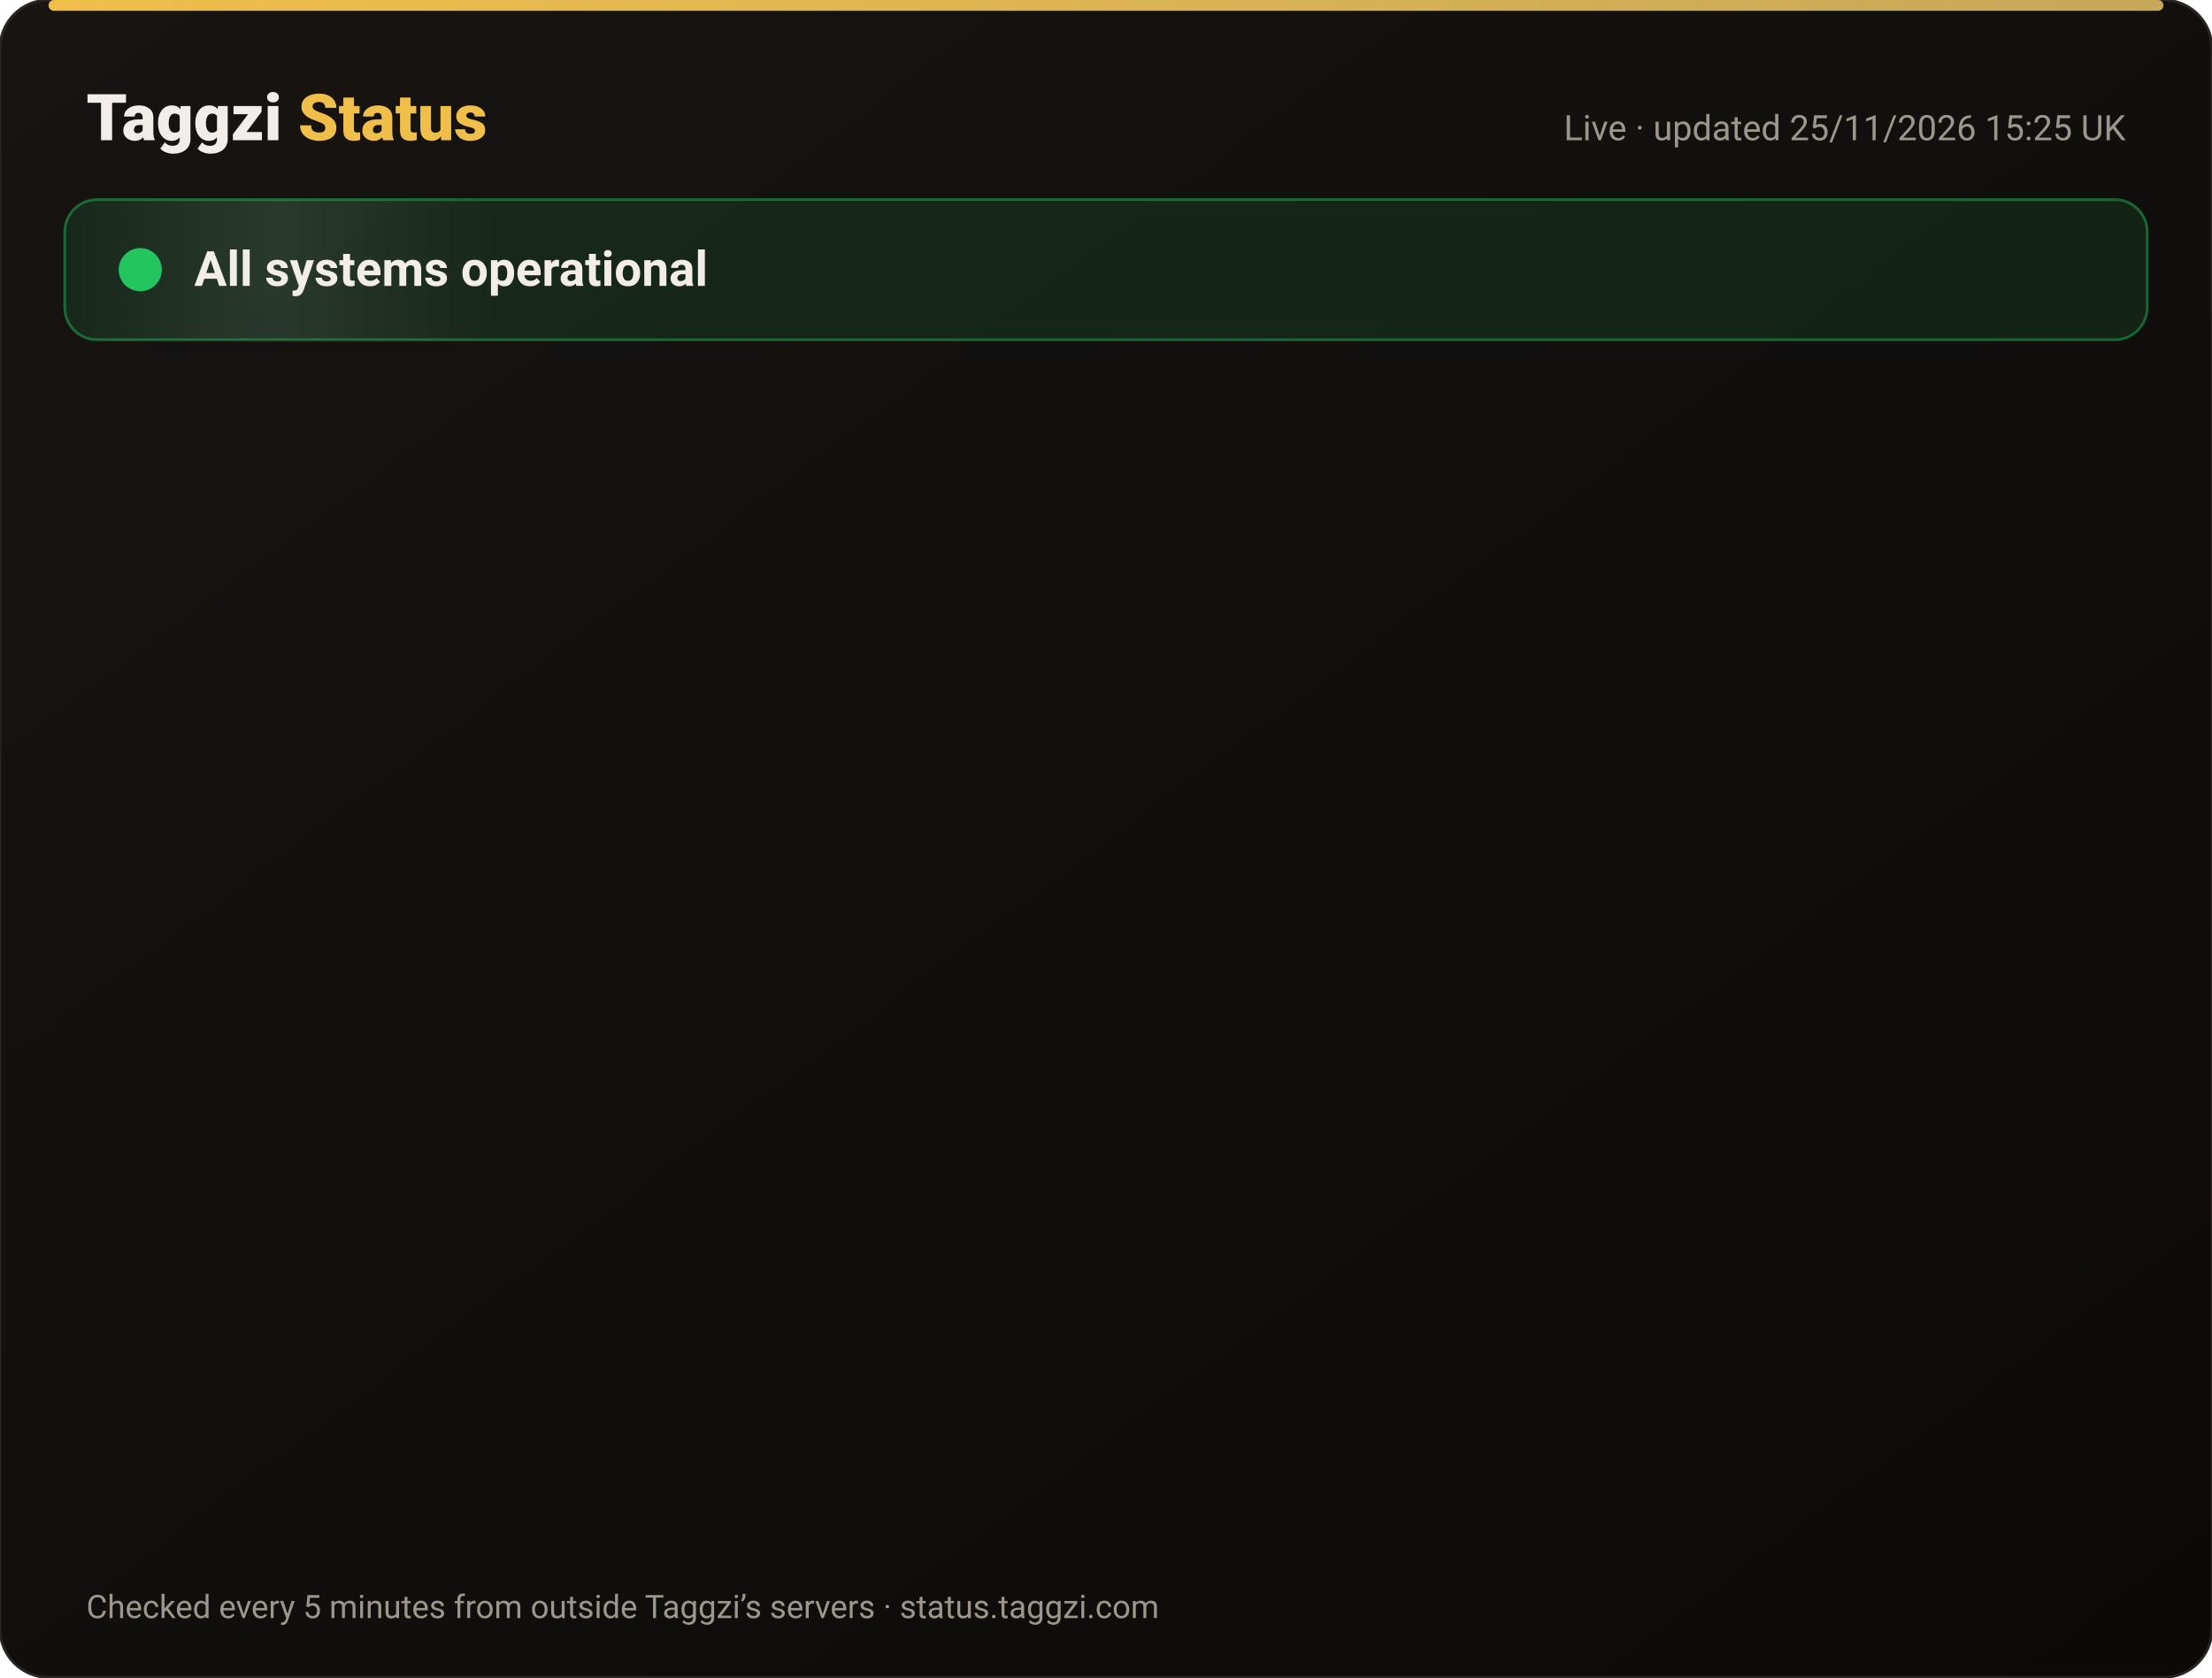
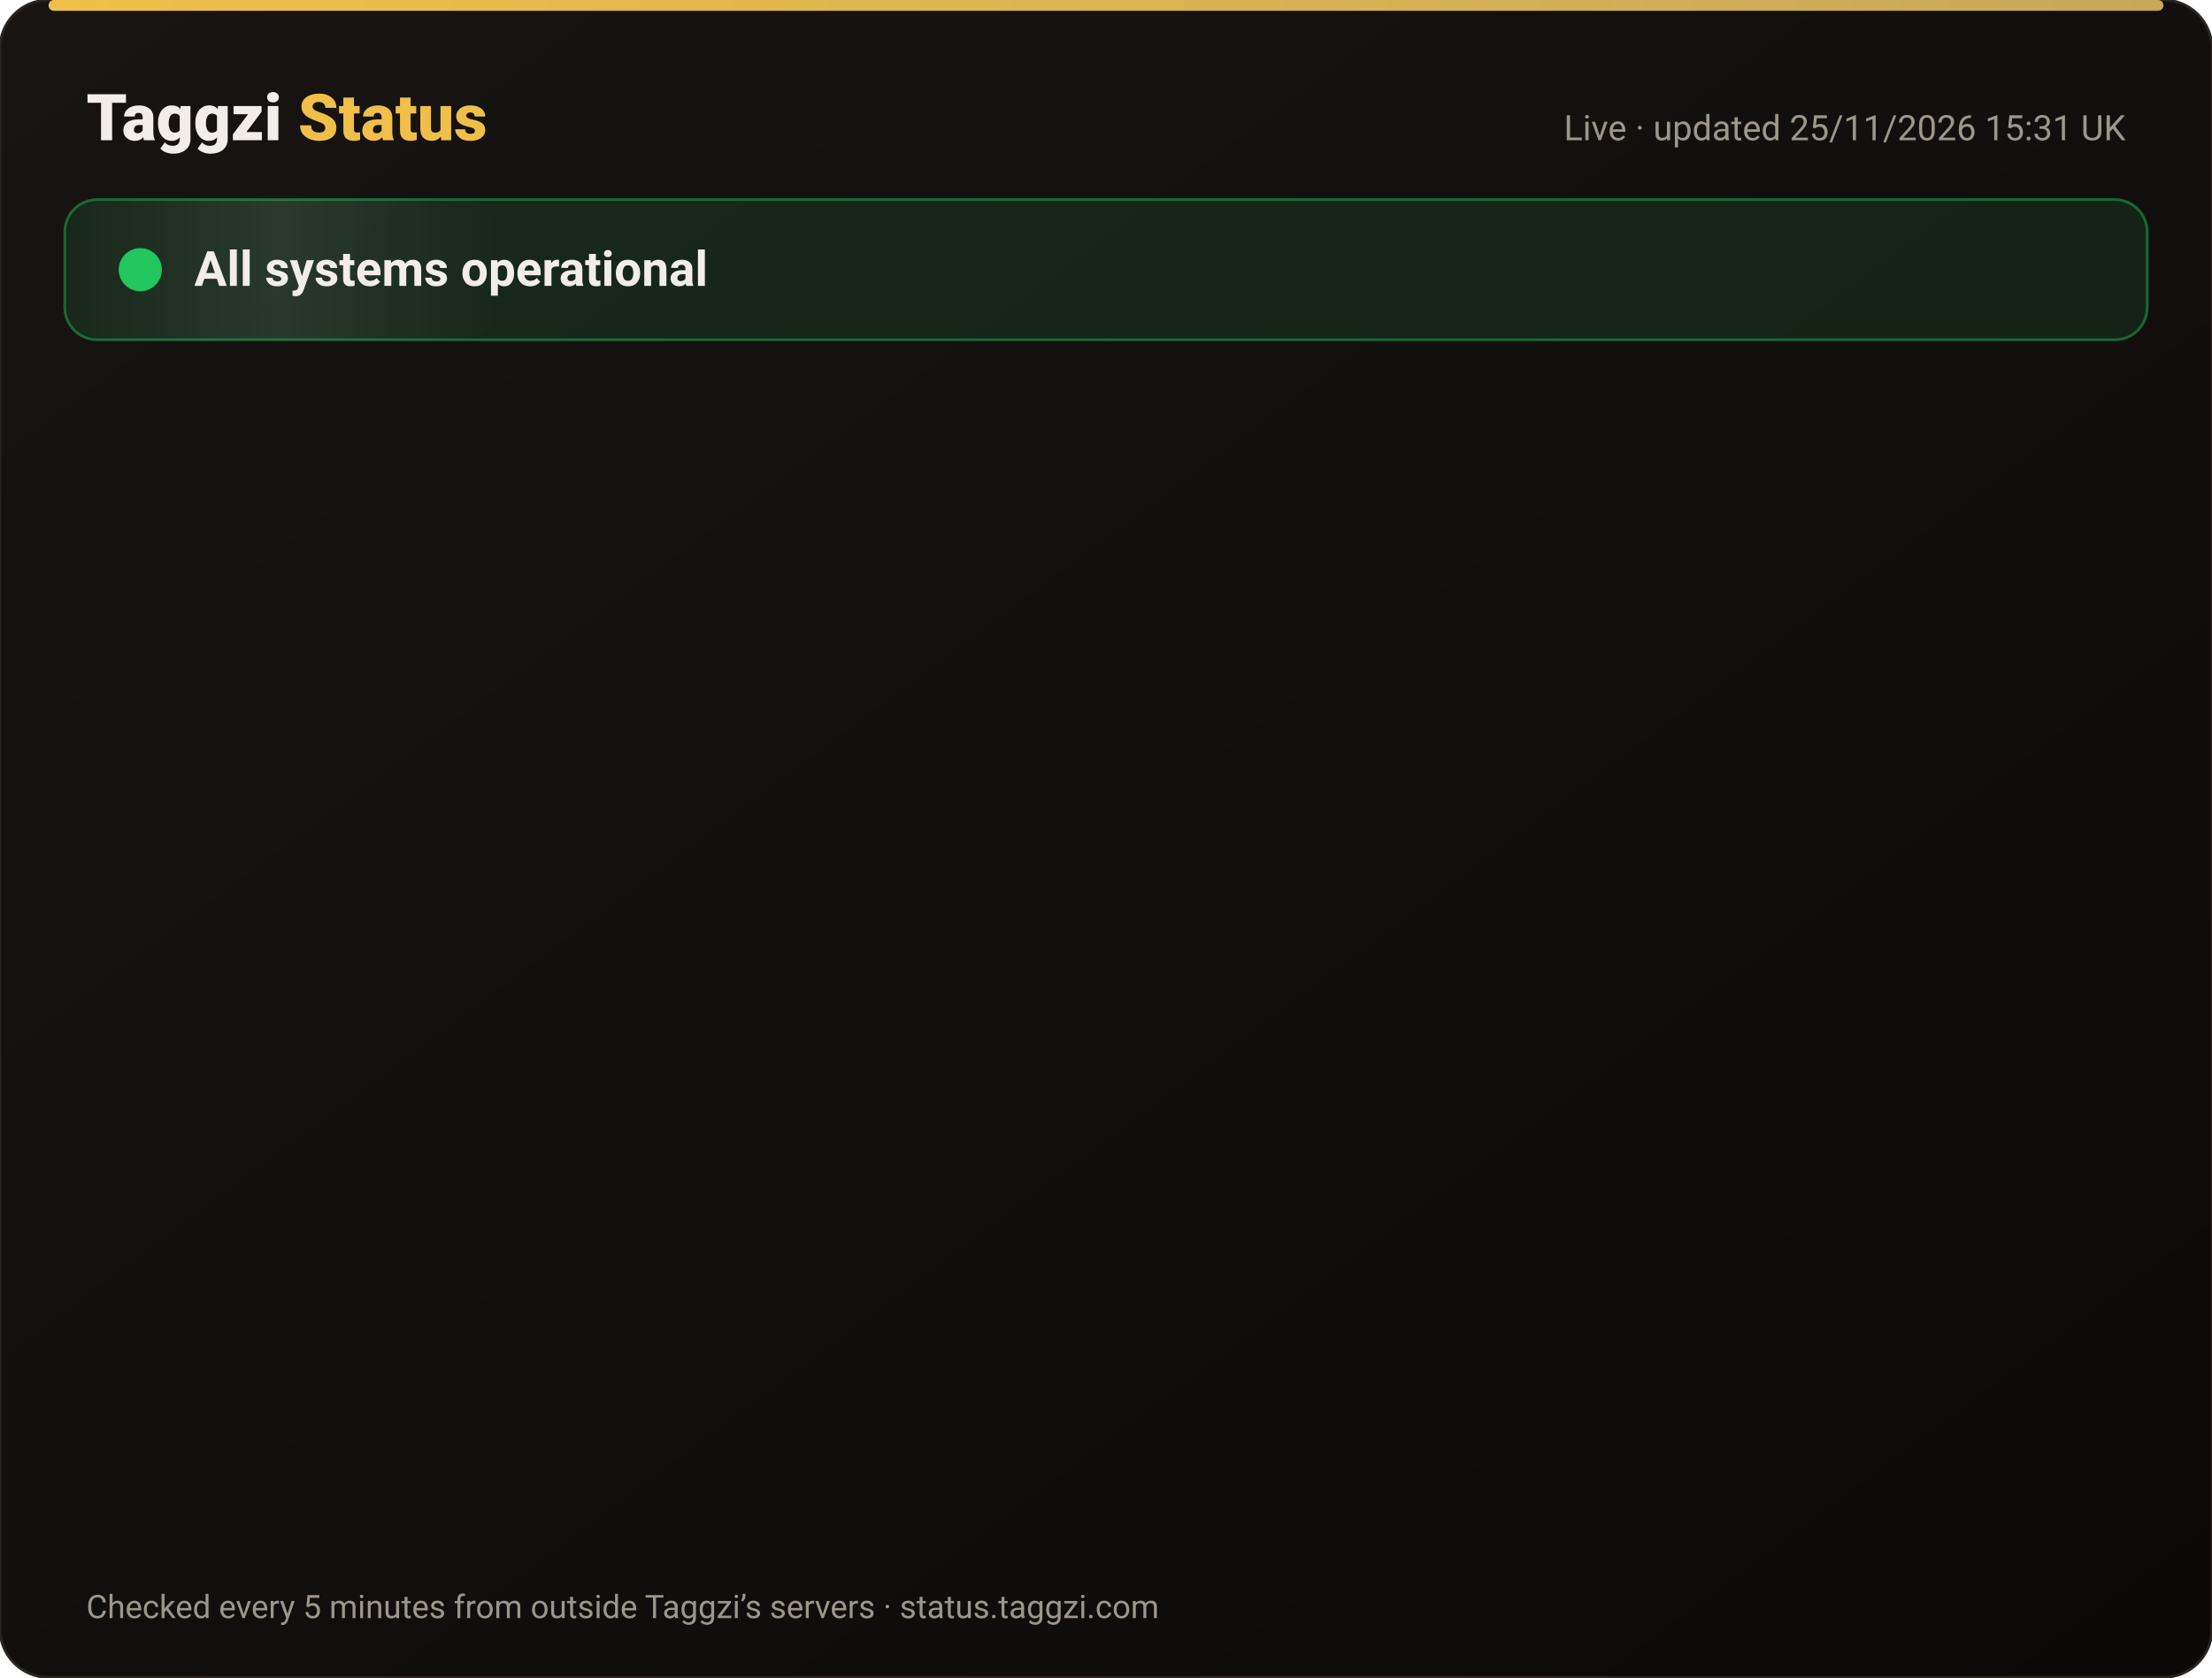
<svg xmlns="http://www.w3.org/2000/svg" width="820" height="622" viewBox="0 0 820 622" font-family="-apple-system,Segoe UI,Roboto,Helvetica,Arial,sans-serif">
  <defs>
    <linearGradient id="bg" x1="0" y1="0" x2="1" y2="1">
      <stop offset="0" stop-color="#171412" />
      <stop offset="1" stop-color="#0C0A09" />
    </linearGradient>
    <linearGradient id="gold" x1="0" x2="1">
      <stop offset="0" stop-color="#F0BF4A" />
      <stop offset="1" stop-color="#c6a85b" />
    </linearGradient>
    <linearGradient id="shine" x1="0" x2="1">
      <stop offset="0" stop-color="#fff" stop-opacity="0" />
      <stop offset=".5" stop-color="#fff" stop-opacity=".08" />
      <stop offset="1" stop-color="#fff" stop-opacity="0" />
    </linearGradient>
  </defs>
  <rect width="820" height="622" rx="18" fill="url(#bg)" stroke="#2a2521" />
  <rect x="18" y="0" width="784" height="4" rx="2" fill="url(#gold)" />
  <text x="32" y="52" font-size="24" font-weight="800" fill="#F2EDE8">Taggzi <tspan fill="#F0BF4A">Status</tspan>
  </text>
-   <text x="788" y="52" font-size="13" fill="#9C968C" text-anchor="end">Live · updated 25/11/2026 15:25 UK</text>
+   <text x="788" y="52" font-size="13" fill="#9C968C" text-anchor="end">Live · updated 25/11/2026 15:31 UK</text>
  <rect x="24" y="74" width="772" height="52" rx="12" fill="#22c55e" fill-opacity=".12" stroke="#22c55e" stroke-opacity=".45" />
  <rect x="24" y="74" width="160" height="52" rx="12" fill="url(#shine)">
    <animate attributeName="x" from="-160" to="820" dur="4s" repeatCount="indefinite" />
  </rect>
  <circle cx="52" cy="100" r="7" fill="#22c55e" />
  <circle cx="52" cy="100" r="7" fill="none" stroke="#22c55e" stroke-width="2">
    <animate attributeName="r" values="7;15;7" dur="2s" repeatCount="indefinite" />
    <animate attributeName="opacity" values=".9;0;.9" dur="2s" repeatCount="indefinite" />
  </circle>
  <text x="72" y="106" font-size="18" font-weight="700" fill="#F2EDE8">All systems operational</text>
  <g opacity="0">
    <animate attributeName="opacity" from="0" to="1" begin="0.00s" dur=".6s" fill="freeze" />
    <line x1="32" y1="188" x2="788" y2="188" stroke="#2a2521" />
    <circle cx="44" cy="166" r="6" fill="#22c55e">
      <animate attributeName="opacity" values="1;.45;1" dur="2.4s" begin="0.00s" repeatCount="indefinite" />
    </circle>
    <text x="62" y="171" font-size="15" font-weight="650" fill="#F2EDE8">Website</text>
    <text x="630" y="171" font-size="13" fill="#9C968C" text-anchor="end">99.98% uptime</text>
    <rect x="648" y="154" width="140" height="24" rx="12" fill="#22c55e" fill-opacity=".14" stroke="#22c55e" stroke-opacity=".5" />
    <text x="718" y="171" font-size="12" font-weight="700" fill="#22c55e" text-anchor="middle">Operational</text>
  </g>
  <g opacity="0">
    <animate attributeName="opacity" from="0" to="1" begin="0.15s" dur=".6s" fill="freeze" />
    <line x1="32" y1="234" x2="788" y2="234" stroke="#2a2521" />
    <circle cx="44" cy="212" r="6" fill="#22c55e">
      <animate attributeName="opacity" values="1;.45;1" dur="2.4s" begin="0.15s" repeatCount="indefinite" />
    </circle>
    <text x="62" y="217" font-size="15" font-weight="650" fill="#F2EDE8">Tag scans</text>
    <text x="630" y="217" font-size="13" fill="#9C968C" text-anchor="end">99.98% uptime</text>
    <rect x="648" y="200" width="140" height="24" rx="12" fill="#22c55e" fill-opacity=".14" stroke="#22c55e" stroke-opacity=".5" />
    <text x="718" y="217" font-size="12" font-weight="700" fill="#22c55e" text-anchor="middle">Operational</text>
  </g>
  <g opacity="0">
    <animate attributeName="opacity" from="0" to="1" begin="0.30s" dur=".6s" fill="freeze" />
    <line x1="32" y1="280" x2="788" y2="280" stroke="#2a2521" />
    <circle cx="44" cy="258" r="6" fill="#22c55e">
      <animate attributeName="opacity" values="1;.45;1" dur="2.4s" begin="0.30s" repeatCount="indefinite" />
    </circle>
    <text x="62" y="263" font-size="15" font-weight="650" fill="#F2EDE8">Manual tag lookup</text>
    <text x="630" y="263" font-size="13" fill="#9C968C" text-anchor="end">99.98% uptime</text>
    <rect x="648" y="246" width="140" height="24" rx="12" fill="#22c55e" fill-opacity=".14" stroke="#22c55e" stroke-opacity=".5" />
    <text x="718" y="263" font-size="12" font-weight="700" fill="#22c55e" text-anchor="middle">Operational</text>
  </g>
  <g opacity="0">
    <animate attributeName="opacity" from="0" to="1" begin="0.45s" dur=".6s" fill="freeze" />
    <line x1="32" y1="326" x2="788" y2="326" stroke="#2a2521" />
    <circle cx="44" cy="304" r="6" fill="#22c55e">
      <animate attributeName="opacity" values="1;.45;1" dur="2.4s" begin="0.45s" repeatCount="indefinite" />
    </circle>
    <text x="62" y="309" font-size="15" font-weight="650" fill="#F2EDE8">App &amp; login</text>
    <text x="630" y="309" font-size="13" fill="#9C968C" text-anchor="end">99.98% uptime</text>
    <rect x="648" y="292" width="140" height="24" rx="12" fill="#22c55e" fill-opacity=".14" stroke="#22c55e" stroke-opacity=".5" />
    <text x="718" y="309" font-size="12" font-weight="700" fill="#22c55e" text-anchor="middle">Operational</text>
  </g>
  <g opacity="0">
    <animate attributeName="opacity" from="0" to="1" begin="0.60s" dur=".6s" fill="freeze" />
    <line x1="32" y1="372" x2="788" y2="372" stroke="#2a2521" />
    <circle cx="44" cy="350" r="6" fill="#22c55e">
      <animate attributeName="opacity" values="1;.45;1" dur="2.4s" begin="0.60s" repeatCount="indefinite" />
    </circle>
    <text x="62" y="355" font-size="15" font-weight="650" fill="#F2EDE8">Community alerts</text>
    <text x="630" y="355" font-size="13" fill="#9C968C" text-anchor="end">99.98% uptime</text>
    <rect x="648" y="338" width="140" height="24" rx="12" fill="#22c55e" fill-opacity=".14" stroke="#22c55e" stroke-opacity=".5" />
    <text x="718" y="355" font-size="12" font-weight="700" fill="#22c55e" text-anchor="middle">Operational</text>
  </g>
  <g opacity="0">
    <animate attributeName="opacity" from="0" to="1" begin="0.75s" dur=".6s" fill="freeze" />
    <line x1="32" y1="418" x2="788" y2="418" stroke="#2a2521" />
    <circle cx="44" cy="396" r="6" fill="#22c55e">
      <animate attributeName="opacity" values="1;.45;1" dur="2.4s" begin="0.75s" repeatCount="indefinite" />
    </circle>
    <text x="62" y="401" font-size="15" font-weight="650" fill="#F2EDE8">Private calling</text>
    <text x="630" y="401" font-size="13" fill="#9C968C" text-anchor="end">99.98% uptime</text>
    <rect x="648" y="384" width="140" height="24" rx="12" fill="#22c55e" fill-opacity=".14" stroke="#22c55e" stroke-opacity=".5" />
    <text x="718" y="401" font-size="12" font-weight="700" fill="#22c55e" text-anchor="middle">Operational</text>
  </g>
  <g opacity="0">
    <animate attributeName="opacity" from="0" to="1" begin="0.90s" dur=".6s" fill="freeze" />
    <line x1="32" y1="464" x2="788" y2="464" stroke="#2a2521" />
    <circle cx="44" cy="442" r="6" fill="#22c55e">
      <animate attributeName="opacity" values="1;.45;1" dur="2.4s" begin="0.90s" repeatCount="indefinite" />
    </circle>
    <text x="62" y="447" font-size="15" font-weight="650" fill="#F2EDE8">Payments</text>
    <text x="630" y="447" font-size="13" fill="#9C968C" text-anchor="end">99.97% uptime</text>
    <rect x="648" y="430" width="140" height="24" rx="12" fill="#22c55e" fill-opacity=".14" stroke="#22c55e" stroke-opacity=".5" />
    <text x="718" y="447" font-size="12" font-weight="700" fill="#22c55e" text-anchor="middle">Operational</text>
  </g>
  <g opacity="0">
    <animate attributeName="opacity" from="0" to="1" begin="1.05s" dur=".6s" fill="freeze" />
    <line x1="32" y1="510" x2="788" y2="510" stroke="#2a2521" />
    <circle cx="44" cy="488" r="6" fill="#22c55e">
      <animate attributeName="opacity" values="1;.45;1" dur="2.4s" begin="1.05s" repeatCount="indefinite" />
    </circle>
    <text x="62" y="493" font-size="15" font-weight="650" fill="#F2EDE8">Email &amp; support</text>
    <text x="630" y="493" font-size="13" fill="#9C968C" text-anchor="end">99.98% uptime</text>
    <rect x="648" y="476" width="140" height="24" rx="12" fill="#22c55e" fill-opacity=".14" stroke="#22c55e" stroke-opacity=".5" />
    <text x="718" y="493" font-size="12" font-weight="700" fill="#22c55e" text-anchor="middle">Operational</text>
  </g>
  <g opacity="0">
    <animate attributeName="opacity" from="0" to="1" begin="1.20s" dur=".6s" fill="freeze" />
    <line x1="32" y1="556" x2="788" y2="556" stroke="#2a2521" />
    <circle cx="44" cy="534" r="6" fill="#22c55e">
      <animate attributeName="opacity" values="1;.45;1" dur="2.4s" begin="1.20s" repeatCount="indefinite" />
    </circle>
    <text x="62" y="539" font-size="15" font-weight="650" fill="#F2EDE8">Secure connection (SSL)</text>
    <text x="630" y="539" font-size="13" fill="#9C968C" text-anchor="end">100.00% uptime</text>
    <rect x="648" y="522" width="140" height="24" rx="12" fill="#22c55e" fill-opacity=".14" stroke="#22c55e" stroke-opacity=".5" />
    <text x="718" y="539" font-size="12" font-weight="700" fill="#22c55e" text-anchor="middle">Operational</text>
  </g>
  <text x="32" y="600" font-size="12" fill="#9C968C">Checked every 5 minutes from outside Taggzi’s servers · status.taggzi.com</text>
</svg>
